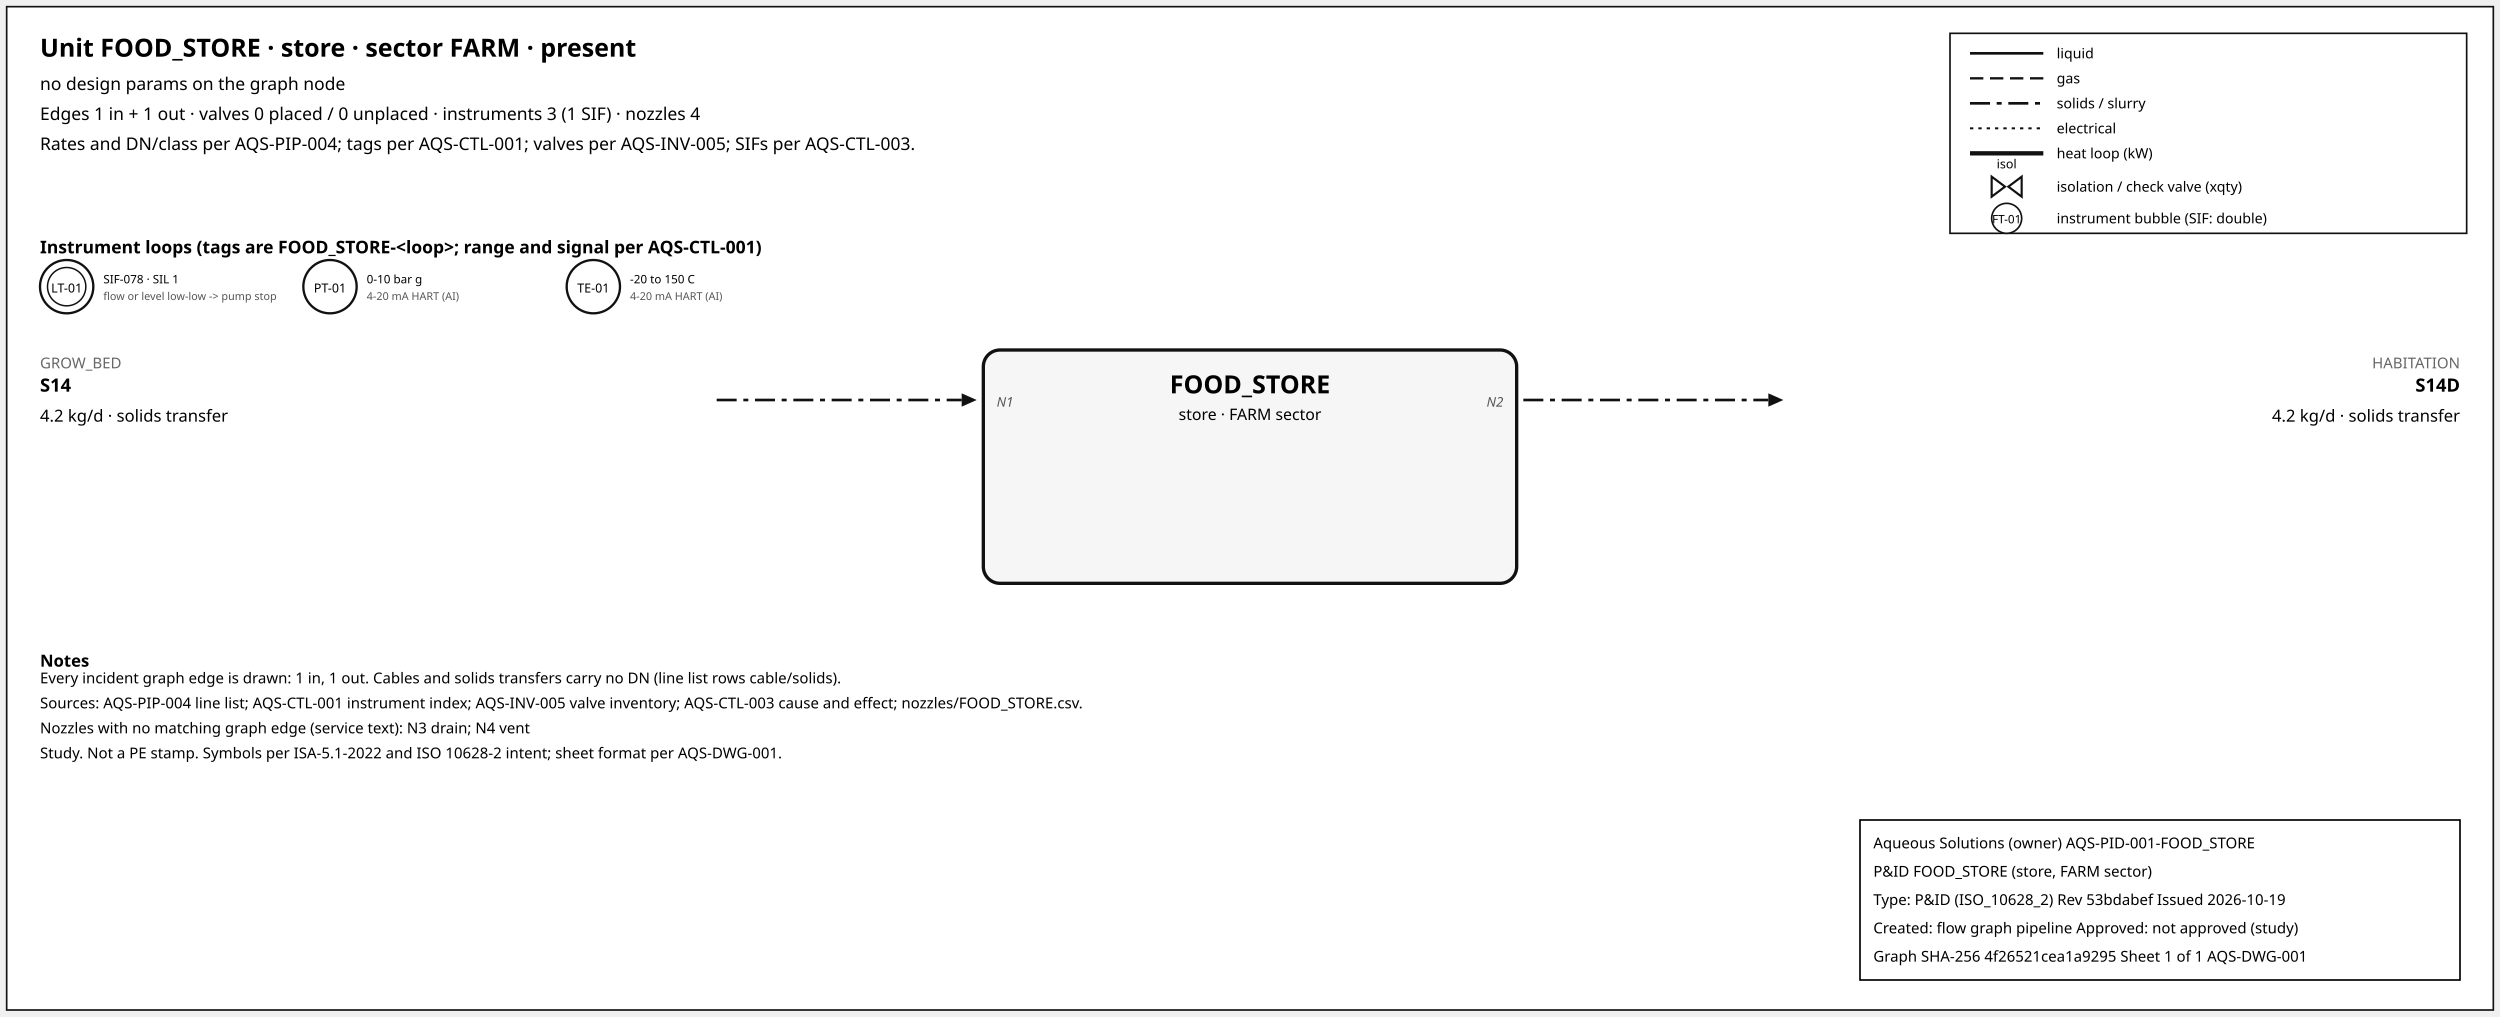
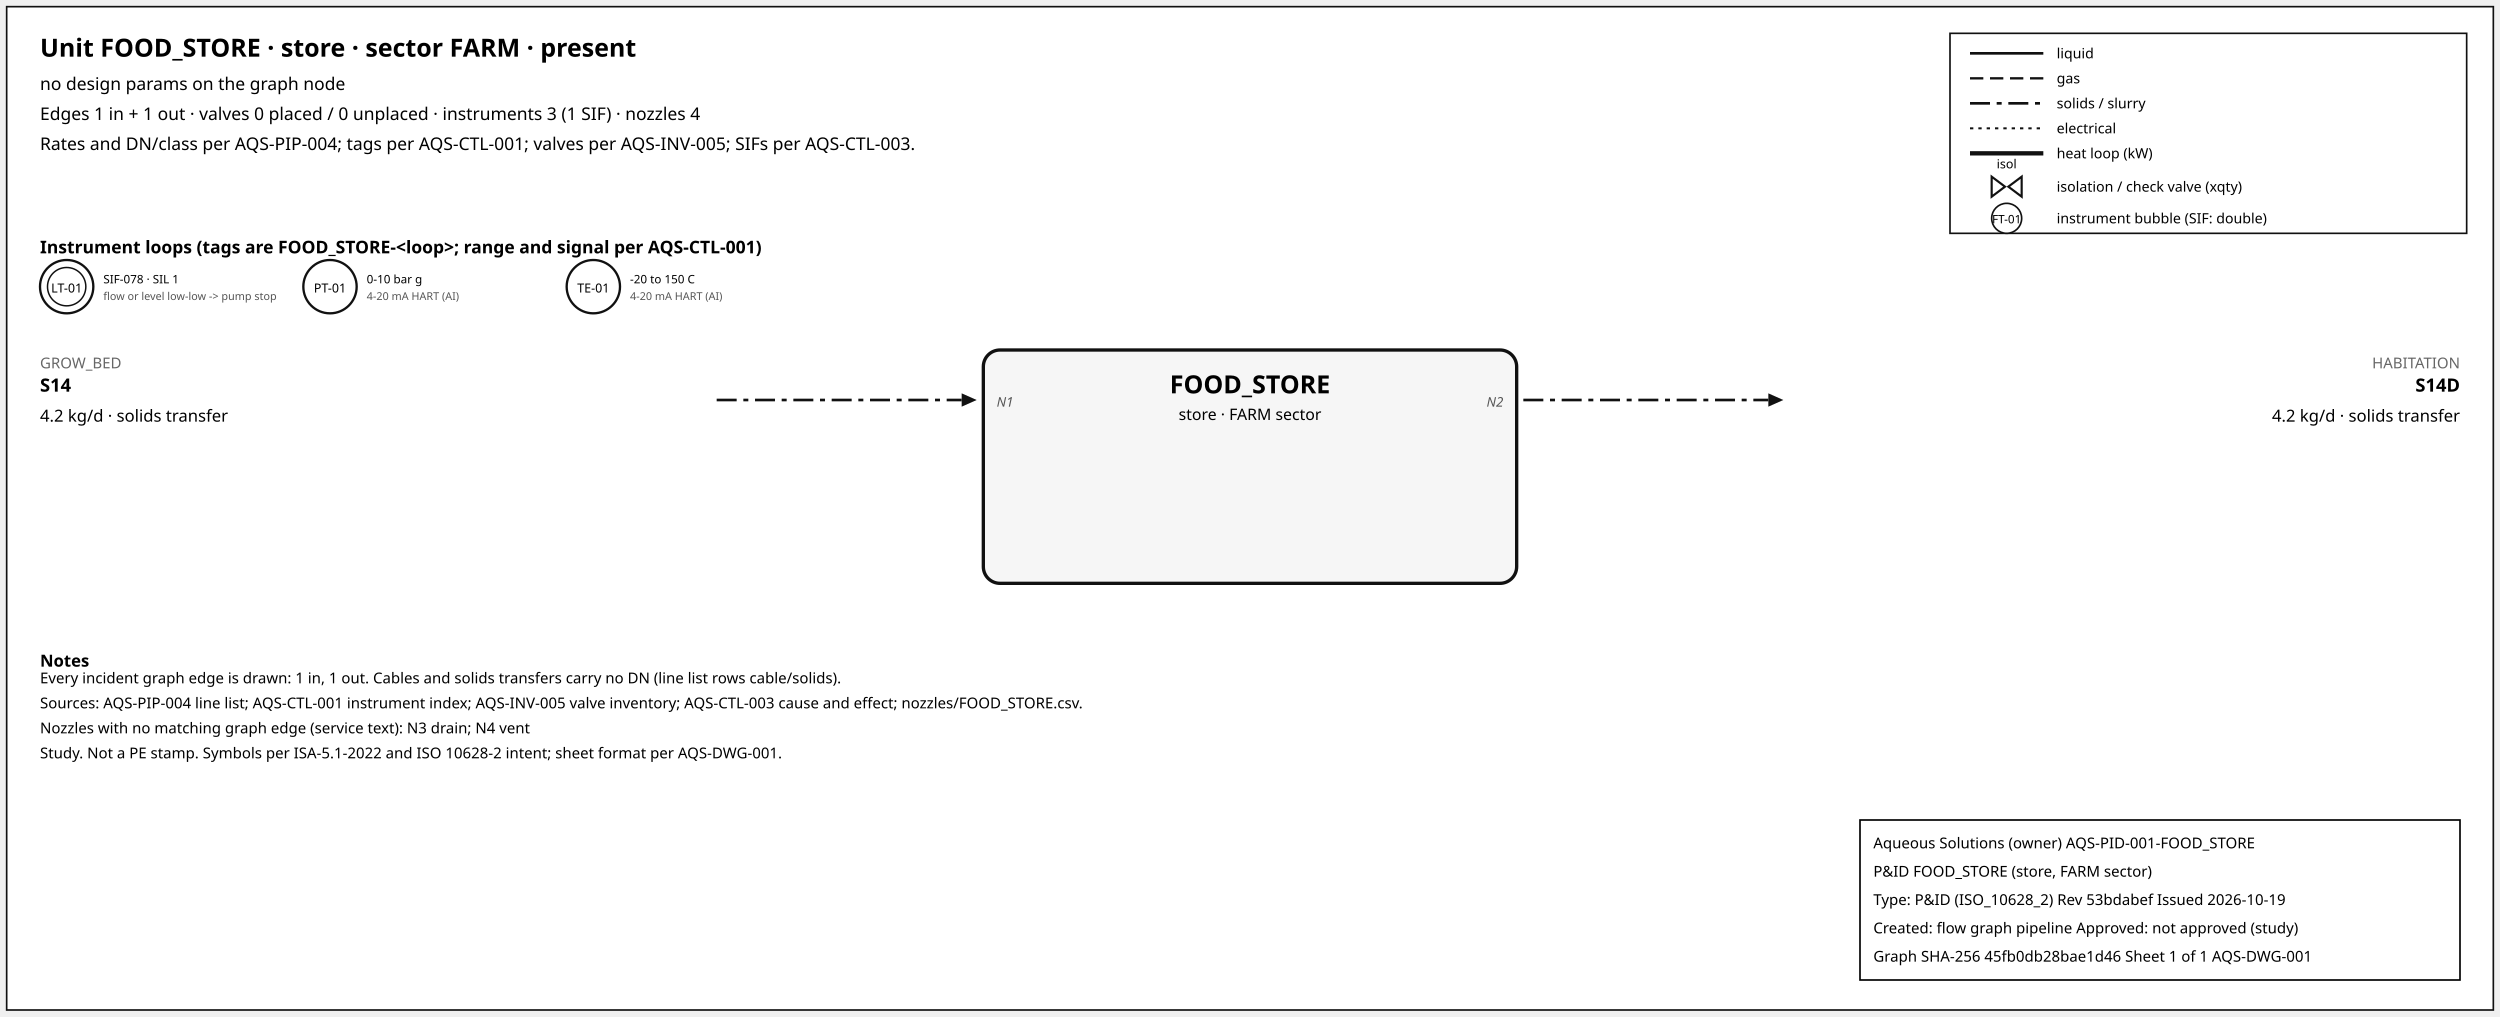
<svg xmlns="http://www.w3.org/2000/svg" width="1500" height="610" font-family="sans-serif">
  <rect x="4" y="4" width="1492" height="602" fill="white" stroke="#111" />
  <text x="24" y="34" font-size="15" font-weight="600">Unit FOOD_STORE · store · sector FARM · present</text>
  <text x="24" y="54" font-size="10.5">no design params on the graph node</text>
  <text x="24" y="72" font-size="10.5">Edges 1 in + 1 out · valves 0 placed / 0 unplaced · instruments 3 (1 SIF) · nozzles 4</text>
  <text x="24" y="90" font-size="10.5">Rates and DN/class per AQS-PIP-004; tags per AQS-CTL-001; valves per AQS-INV-005; SIFs per AQS-CTL-003.</text>
  <rect x="1170" y="20" width="310" height="120" fill="white" stroke="#111" />
  <line x1="1182" y1="32" x2="1226" y2="32" stroke="#111" stroke-width="1.6" />
  <text x="1234" y="35" font-size="8.5">liquid</text>
  <line x1="1182" y1="47" x2="1226" y2="47" stroke="#111" stroke-width="1.4" stroke-dasharray="8,4" />
  <text x="1234" y="50" font-size="8.5">gas</text>
  <line x1="1182" y1="62" x2="1226" y2="62" stroke="#111" stroke-width="1.6" stroke-dasharray="12,4,3,4" />
  <text x="1234" y="65" font-size="8.5">solids / slurry</text>
  <line x1="1182" y1="77" x2="1226" y2="77" stroke="#111" stroke-width="1.2" stroke-dasharray="2,3" />
  <text x="1234" y="80" font-size="8.5">electrical</text>
  <line x1="1182" y1="92" x2="1226" y2="92" stroke="#111" stroke-width="2.6" />
  <text x="1234" y="95" font-size="8.5">heat loop (kW)</text>
  <path d="M 1195.0,106 L 1203.0,112 L 1195.0,118 Z M 1213.0,106 L 1205.0,112 L 1213.0,118 Z" fill="white" stroke="#111" stroke-width="1.3" />
  <text x="1204.0" y="101.0" font-size="7.5" text-anchor="middle">isol</text>
  <text x="1234" y="115" font-size="8.5">isolation / check valve (xqty)</text>
  <circle cx="1204" cy="131" r="9" fill="white" stroke="#111" />
  <text x="1204" y="134" font-size="7" text-anchor="middle">FT-01</text>
  <text x="1234" y="134" font-size="8.5">instrument bubble (SIF: double)</text>
  <text x="24" y="152" font-size="10.5" font-weight="600">Instrument loops (tags are FOOD_STORE-&lt;loop&gt;; range and signal per AQS-CTL-001)</text>
  <circle cx="40" cy="172" r="16" fill="white" stroke="#111" stroke-width="1.4" />
  <circle cx="40" cy="172" r="11.5" fill="none" stroke="#111" stroke-width="0.9" />
  <text x="40" y="175.5" font-size="7.5" text-anchor="middle">LT-01</text>
  <text x="62" y="170" font-size="7">SIF-078 · SIL 1</text>
  <text x="62" y="180" font-size="6.5" fill="#555">flow or level low-low -&gt; pump stop</text>
  <circle cx="198" cy="172" r="16" fill="white" stroke="#111" stroke-width="1.4" />
  <text x="198" y="175.5" font-size="7.5" text-anchor="middle">PT-01</text>
  <text x="220" y="170" font-size="7">0-10 bar g</text>
  <text x="220" y="180" font-size="6.5" fill="#555">4-20 mA HART (AI)</text>
  <circle cx="356" cy="172" r="16" fill="white" stroke="#111" stroke-width="1.4" />
  <text x="356" y="175.5" font-size="7.5" text-anchor="middle">TE-01</text>
  <text x="378" y="170" font-size="7">-20 to 150 C</text>
  <text x="378" y="180" font-size="6.5" fill="#555">4-20 mA HART (AI)</text>
  <rect x="590" y="210" width="320" height="140" rx="10" fill="#f6f6f6" stroke="#111" stroke-width="2" />
  <text x="750.0" y="236" font-size="15" font-weight="700" text-anchor="middle">FOOD_STORE</text>
  <text x="750.0" y="252" font-size="9.5" text-anchor="middle">store · FARM sector</text>
  <line x1="430" y1="240" x2="577" y2="240" stroke="#111" stroke-width="1.6" stroke-dasharray="12,4,3,4" class="edge-in" />
  <polygon points="586,240 577,236 577,244" fill="#111" />
  <text x="24" y="221" font-size="9" fill="#666" text-anchor="start">GROW_BED</text>
  <text x="24" y="235" font-size="11" font-weight="600" text-anchor="start">S14</text>
  <text x="24" y="253" font-size="10" text-anchor="start">4.2 kg/d · solids transfer</text>
  <text x="598" y="244" font-size="8" font-style="italic" fill="#555" text-anchor="start">N1</text>
  <line x1="914" y1="240" x2="1061" y2="240" stroke="#111" stroke-width="1.6" stroke-dasharray="12,4,3,4" class="edge-out" />
  <polygon points="1070,240 1061,236 1061,244" fill="#111" />
  <text x="1476" y="221" font-size="9" fill="#666" text-anchor="end">HABITATION</text>
  <text x="1476" y="235" font-size="11" font-weight="600" text-anchor="end">S14D</text>
  <text x="1476" y="253" font-size="10" text-anchor="end">4.2 kg/d · solids transfer</text>
  <text x="902" y="244" font-size="8" font-style="italic" fill="#555" text-anchor="end">N2</text>
  <text x="24" y="400" font-size="10" font-weight="600">Notes</text>
  <text x="24" y="410" font-size="9">Every incident graph edge is drawn: 1 in, 1 out. Cables and solids transfers carry no DN (line list rows cable/solids).</text>
  <text x="24" y="425" font-size="9">Sources: AQS-PIP-004 line list; AQS-CTL-001 instrument index; AQS-INV-005 valve inventory; AQS-CTL-003 cause and effect; nozzles/FOOD_STORE.csv.</text>
  <text x="24" y="440" font-size="9">Nozzles with no matching graph edge (service text): N3 drain; N4 vent</text>
  <text x="24" y="455" font-size="9">Study. Not a PE stamp. Symbols per ISA-5.1-2022 and ISO 10628-2 intent; sheet format per AQS-DWG-001.</text>
  <g id="aqs-title-block">
    <rect x="1116" y="492" width="360" height="96" fill="white" stroke="black" stroke-width="1" />
    <text x="1124" y="509" font-size="9">Aqueous Solutions (owner)   AQS-PID-001-FOOD_STORE</text>
    <text x="1124" y="526" font-size="9">P&amp;ID FOOD_STORE (store, FARM sector)</text>
    <text x="1124" y="543" font-size="9">Type: P&amp;ID (ISO_10628_2)   Rev 53bdabef   Issued 2026-10-19</text>
    <text x="1124" y="560" font-size="9">Created: flow graph pipeline   Approved: not approved (study)</text>
-     <text x="1124" y="577" font-size="9">Graph SHA-256 4f26521cea1a9295   Sheet 1 of 1   AQS-DWG-001</text>
+     <text x="1124" y="577" font-size="9">Graph SHA-256 45fb0db28bae1d46   Sheet 1 of 1   AQS-DWG-001</text>
  </g>
</svg>
